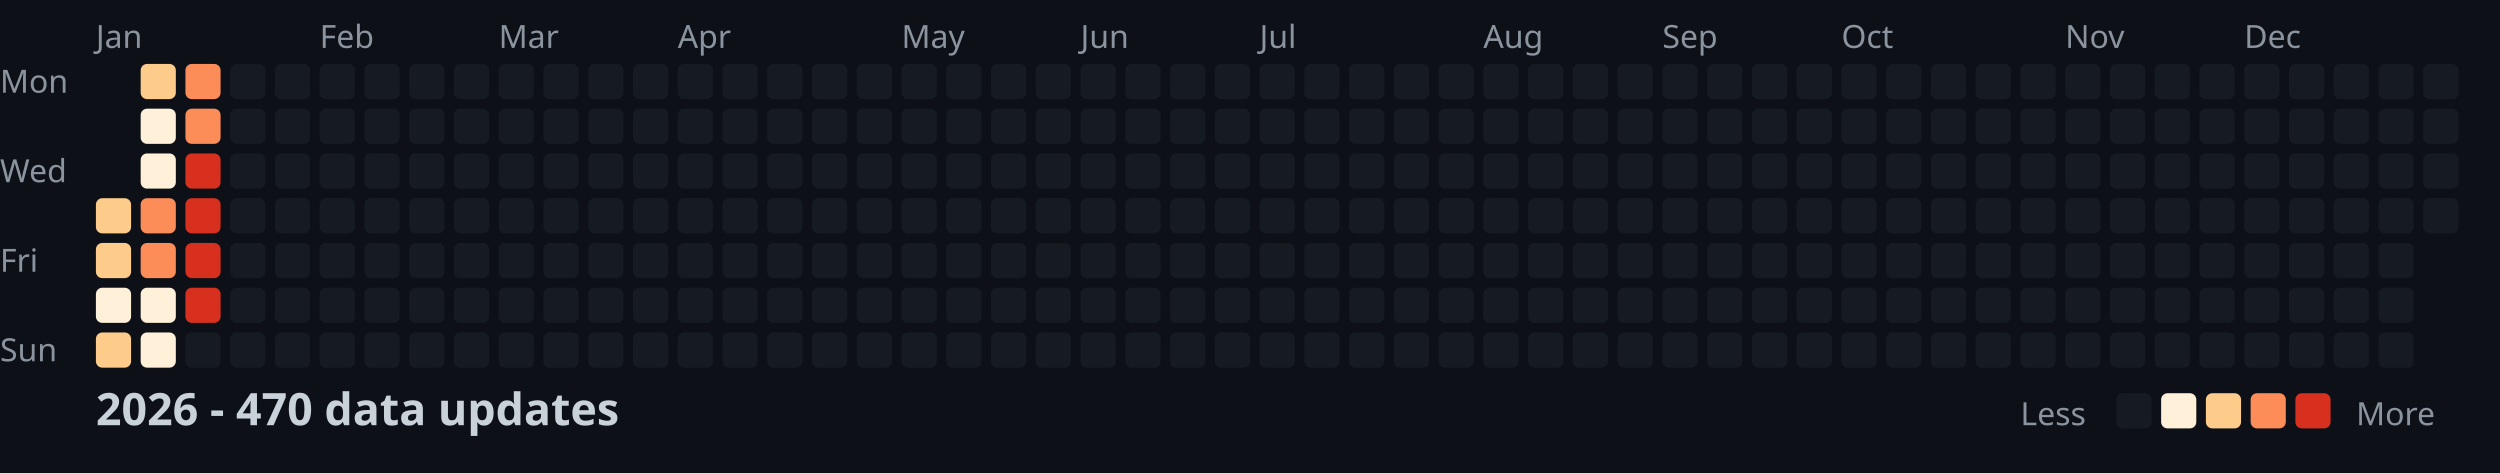
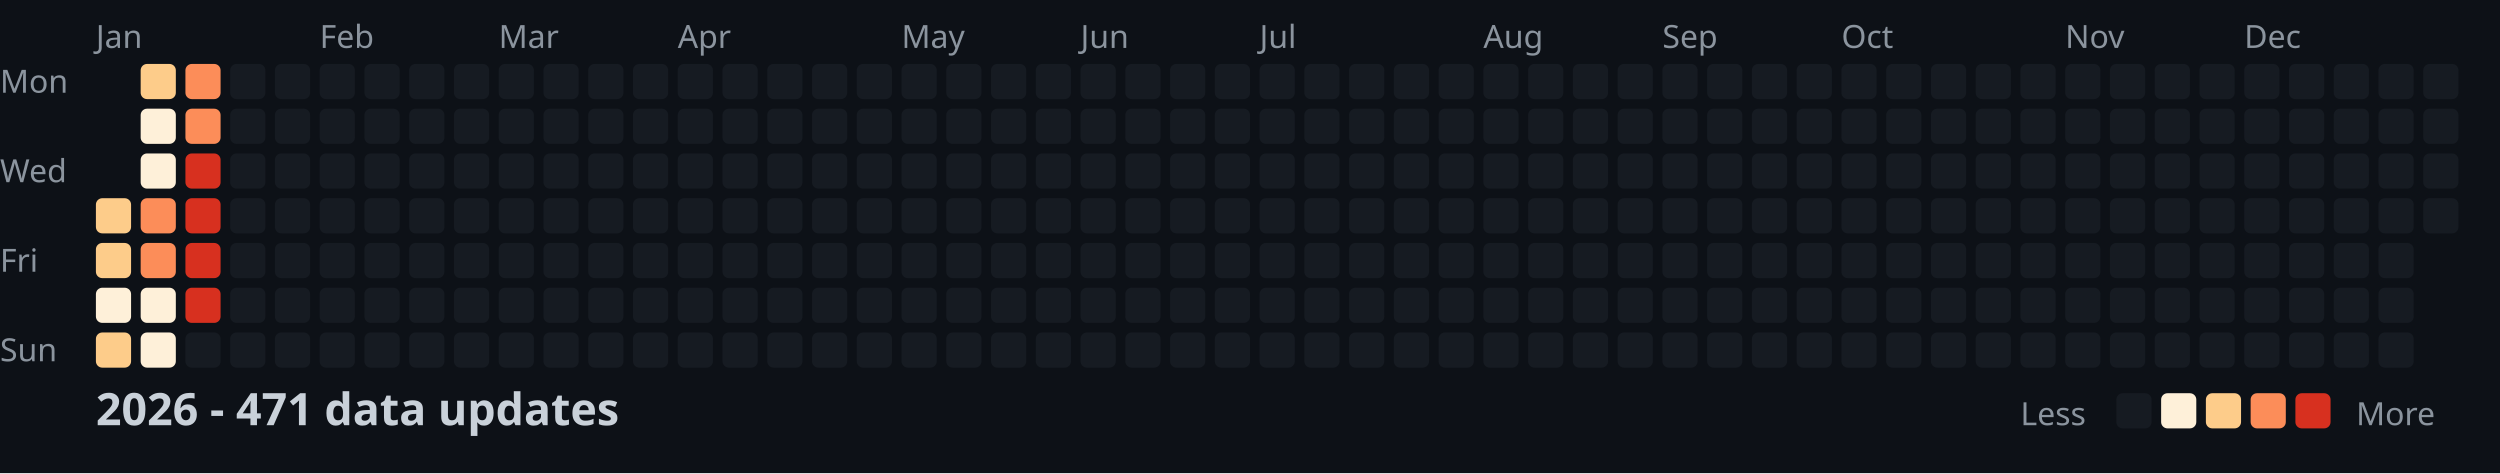
<svg xmlns="http://www.w3.org/2000/svg" width="782" height="148">
  <style>
    .month { font: 10px sans-serif; fill: #8b949e; }
    .day { font: 10px sans-serif; fill: #8b949e; }
    .title { font: bold 14px sans-serif; fill: #c9d1d9; }
    .legend { font: 10px sans-serif; fill: #8b949e; }
  </style>
  <rect width="100%" height="100%" fill="#0d1117" />
  <text x="0" y="29" class="day">Mon</text>
  <text x="0" y="57" class="day">Wed</text>
  <text x="0" y="85" class="day">Fri</text>
  <text x="0" y="113" class="day">Sun</text>
  <text x="30" y="15" class="month">Jan</text>
  <text x="100" y="15" class="month">Feb</text>
  <text x="156" y="15" class="month">Mar</text>
  <text x="212" y="15" class="month">Apr</text>
  <text x="282" y="15" class="month">May</text>
  <text x="338" y="15" class="month">Jun</text>
  <text x="394" y="15" class="month">Jul</text>
  <text x="464" y="15" class="month">Aug</text>
  <text x="520" y="15" class="month">Sep</text>
  <text x="576" y="15" class="month">Oct</text>
  <text x="646" y="15" class="month">Nov</text>
  <text x="702" y="15" class="month">Dec</text>
  <rect x="30" y="62" width="11" height="11" fill="#fdcc8a" rx="2" />
  <rect x="30" y="76" width="11" height="11" fill="#fdcc8a" rx="2" />
  <rect x="30" y="90" width="11" height="11" fill="#fef0d9" rx="2" />
  <rect x="30" y="104" width="11" height="11" fill="#fdcc8a" rx="2" />
  <rect x="44" y="20" width="11" height="11" fill="#fdcc8a" rx="2" />
  <rect x="44" y="34" width="11" height="11" fill="#fef0d9" rx="2" />
  <rect x="44" y="48" width="11" height="11" fill="#fef0d9" rx="2" />
  <rect x="44" y="62" width="11" height="11" fill="#fc8d59" rx="2" />
  <rect x="44" y="76" width="11" height="11" fill="#fc8d59" rx="2" />
  <rect x="44" y="90" width="11" height="11" fill="#fef0d9" rx="2" />
  <rect x="44" y="104" width="11" height="11" fill="#fef0d9" rx="2" />
  <rect x="58" y="20" width="11" height="11" fill="#fc8d59" rx="2" />
  <rect x="58" y="34" width="11" height="11" fill="#fc8d59" rx="2" />
  <rect x="58" y="48" width="11" height="11" fill="#d7301f" rx="2" />
  <rect x="58" y="62" width="11" height="11" fill="#d7301f" rx="2" />
  <rect x="58" y="76" width="11" height="11" fill="#d7301f" rx="2" />
  <rect x="58" y="90" width="11" height="11" fill="#d7301f" rx="2" />
  <rect x="58" y="104" width="11" height="11" fill="#161b22" rx="2" />
  <rect x="72" y="20" width="11" height="11" fill="#161b22" rx="2" />
  <rect x="72" y="34" width="11" height="11" fill="#161b22" rx="2" />
  <rect x="72" y="48" width="11" height="11" fill="#161b22" rx="2" />
  <rect x="72" y="62" width="11" height="11" fill="#161b22" rx="2" />
  <rect x="72" y="76" width="11" height="11" fill="#161b22" rx="2" />
  <rect x="72" y="90" width="11" height="11" fill="#161b22" rx="2" />
  <rect x="72" y="104" width="11" height="11" fill="#161b22" rx="2" />
  <rect x="86" y="20" width="11" height="11" fill="#161b22" rx="2" />
  <rect x="86" y="34" width="11" height="11" fill="#161b22" rx="2" />
  <rect x="86" y="48" width="11" height="11" fill="#161b22" rx="2" />
  <rect x="86" y="62" width="11" height="11" fill="#161b22" rx="2" />
  <rect x="86" y="76" width="11" height="11" fill="#161b22" rx="2" />
  <rect x="86" y="90" width="11" height="11" fill="#161b22" rx="2" />
  <rect x="86" y="104" width="11" height="11" fill="#161b22" rx="2" />
  <rect x="100" y="20" width="11" height="11" fill="#161b22" rx="2" />
  <rect x="100" y="34" width="11" height="11" fill="#161b22" rx="2" />
  <rect x="100" y="48" width="11" height="11" fill="#161b22" rx="2" />
  <rect x="100" y="62" width="11" height="11" fill="#161b22" rx="2" />
  <rect x="100" y="76" width="11" height="11" fill="#161b22" rx="2" />
  <rect x="100" y="90" width="11" height="11" fill="#161b22" rx="2" />
  <rect x="100" y="104" width="11" height="11" fill="#161b22" rx="2" />
  <rect x="114" y="20" width="11" height="11" fill="#161b22" rx="2" />
  <rect x="114" y="34" width="11" height="11" fill="#161b22" rx="2" />
  <rect x="114" y="48" width="11" height="11" fill="#161b22" rx="2" />
  <rect x="114" y="62" width="11" height="11" fill="#161b22" rx="2" />
  <rect x="114" y="76" width="11" height="11" fill="#161b22" rx="2" />
  <rect x="114" y="90" width="11" height="11" fill="#161b22" rx="2" />
  <rect x="114" y="104" width="11" height="11" fill="#161b22" rx="2" />
  <rect x="128" y="20" width="11" height="11" fill="#161b22" rx="2" />
  <rect x="128" y="34" width="11" height="11" fill="#161b22" rx="2" />
  <rect x="128" y="48" width="11" height="11" fill="#161b22" rx="2" />
  <rect x="128" y="62" width="11" height="11" fill="#161b22" rx="2" />
  <rect x="128" y="76" width="11" height="11" fill="#161b22" rx="2" />
  <rect x="128" y="90" width="11" height="11" fill="#161b22" rx="2" />
  <rect x="128" y="104" width="11" height="11" fill="#161b22" rx="2" />
  <rect x="142" y="20" width="11" height="11" fill="#161b22" rx="2" />
  <rect x="142" y="34" width="11" height="11" fill="#161b22" rx="2" />
  <rect x="142" y="48" width="11" height="11" fill="#161b22" rx="2" />
  <rect x="142" y="62" width="11" height="11" fill="#161b22" rx="2" />
  <rect x="142" y="76" width="11" height="11" fill="#161b22" rx="2" />
  <rect x="142" y="90" width="11" height="11" fill="#161b22" rx="2" />
  <rect x="142" y="104" width="11" height="11" fill="#161b22" rx="2" />
  <rect x="156" y="20" width="11" height="11" fill="#161b22" rx="2" />
  <rect x="156" y="34" width="11" height="11" fill="#161b22" rx="2" />
  <rect x="156" y="48" width="11" height="11" fill="#161b22" rx="2" />
  <rect x="156" y="62" width="11" height="11" fill="#161b22" rx="2" />
  <rect x="156" y="76" width="11" height="11" fill="#161b22" rx="2" />
  <rect x="156" y="90" width="11" height="11" fill="#161b22" rx="2" />
  <rect x="156" y="104" width="11" height="11" fill="#161b22" rx="2" />
  <rect x="170" y="20" width="11" height="11" fill="#161b22" rx="2" />
  <rect x="170" y="34" width="11" height="11" fill="#161b22" rx="2" />
  <rect x="170" y="48" width="11" height="11" fill="#161b22" rx="2" />
  <rect x="170" y="62" width="11" height="11" fill="#161b22" rx="2" />
  <rect x="170" y="76" width="11" height="11" fill="#161b22" rx="2" />
  <rect x="170" y="90" width="11" height="11" fill="#161b22" rx="2" />
  <rect x="170" y="104" width="11" height="11" fill="#161b22" rx="2" />
  <rect x="184" y="20" width="11" height="11" fill="#161b22" rx="2" />
  <rect x="184" y="34" width="11" height="11" fill="#161b22" rx="2" />
  <rect x="184" y="48" width="11" height="11" fill="#161b22" rx="2" />
  <rect x="184" y="62" width="11" height="11" fill="#161b22" rx="2" />
  <rect x="184" y="76" width="11" height="11" fill="#161b22" rx="2" />
  <rect x="184" y="90" width="11" height="11" fill="#161b22" rx="2" />
  <rect x="184" y="104" width="11" height="11" fill="#161b22" rx="2" />
  <rect x="198" y="20" width="11" height="11" fill="#161b22" rx="2" />
  <rect x="198" y="34" width="11" height="11" fill="#161b22" rx="2" />
  <rect x="198" y="48" width="11" height="11" fill="#161b22" rx="2" />
  <rect x="198" y="62" width="11" height="11" fill="#161b22" rx="2" />
  <rect x="198" y="76" width="11" height="11" fill="#161b22" rx="2" />
  <rect x="198" y="90" width="11" height="11" fill="#161b22" rx="2" />
  <rect x="198" y="104" width="11" height="11" fill="#161b22" rx="2" />
  <rect x="212" y="20" width="11" height="11" fill="#161b22" rx="2" />
  <rect x="212" y="34" width="11" height="11" fill="#161b22" rx="2" />
  <rect x="212" y="48" width="11" height="11" fill="#161b22" rx="2" />
  <rect x="212" y="62" width="11" height="11" fill="#161b22" rx="2" />
  <rect x="212" y="76" width="11" height="11" fill="#161b22" rx="2" />
  <rect x="212" y="90" width="11" height="11" fill="#161b22" rx="2" />
  <rect x="212" y="104" width="11" height="11" fill="#161b22" rx="2" />
  <rect x="226" y="20" width="11" height="11" fill="#161b22" rx="2" />
  <rect x="226" y="34" width="11" height="11" fill="#161b22" rx="2" />
  <rect x="226" y="48" width="11" height="11" fill="#161b22" rx="2" />
  <rect x="226" y="62" width="11" height="11" fill="#161b22" rx="2" />
  <rect x="226" y="76" width="11" height="11" fill="#161b22" rx="2" />
  <rect x="226" y="90" width="11" height="11" fill="#161b22" rx="2" />
  <rect x="226" y="104" width="11" height="11" fill="#161b22" rx="2" />
  <rect x="240" y="20" width="11" height="11" fill="#161b22" rx="2" />
  <rect x="240" y="34" width="11" height="11" fill="#161b22" rx="2" />
  <rect x="240" y="48" width="11" height="11" fill="#161b22" rx="2" />
  <rect x="240" y="62" width="11" height="11" fill="#161b22" rx="2" />
  <rect x="240" y="76" width="11" height="11" fill="#161b22" rx="2" />
  <rect x="240" y="90" width="11" height="11" fill="#161b22" rx="2" />
  <rect x="240" y="104" width="11" height="11" fill="#161b22" rx="2" />
  <rect x="254" y="20" width="11" height="11" fill="#161b22" rx="2" />
  <rect x="254" y="34" width="11" height="11" fill="#161b22" rx="2" />
  <rect x="254" y="48" width="11" height="11" fill="#161b22" rx="2" />
  <rect x="254" y="62" width="11" height="11" fill="#161b22" rx="2" />
  <rect x="254" y="76" width="11" height="11" fill="#161b22" rx="2" />
  <rect x="254" y="90" width="11" height="11" fill="#161b22" rx="2" />
  <rect x="254" y="104" width="11" height="11" fill="#161b22" rx="2" />
  <rect x="268" y="20" width="11" height="11" fill="#161b22" rx="2" />
  <rect x="268" y="34" width="11" height="11" fill="#161b22" rx="2" />
  <rect x="268" y="48" width="11" height="11" fill="#161b22" rx="2" />
  <rect x="268" y="62" width="11" height="11" fill="#161b22" rx="2" />
  <rect x="268" y="76" width="11" height="11" fill="#161b22" rx="2" />
  <rect x="268" y="90" width="11" height="11" fill="#161b22" rx="2" />
  <rect x="268" y="104" width="11" height="11" fill="#161b22" rx="2" />
  <rect x="282" y="20" width="11" height="11" fill="#161b22" rx="2" />
  <rect x="282" y="34" width="11" height="11" fill="#161b22" rx="2" />
  <rect x="282" y="48" width="11" height="11" fill="#161b22" rx="2" />
  <rect x="282" y="62" width="11" height="11" fill="#161b22" rx="2" />
  <rect x="282" y="76" width="11" height="11" fill="#161b22" rx="2" />
  <rect x="282" y="90" width="11" height="11" fill="#161b22" rx="2" />
  <rect x="282" y="104" width="11" height="11" fill="#161b22" rx="2" />
  <rect x="296" y="20" width="11" height="11" fill="#161b22" rx="2" />
  <rect x="296" y="34" width="11" height="11" fill="#161b22" rx="2" />
  <rect x="296" y="48" width="11" height="11" fill="#161b22" rx="2" />
  <rect x="296" y="62" width="11" height="11" fill="#161b22" rx="2" />
  <rect x="296" y="76" width="11" height="11" fill="#161b22" rx="2" />
  <rect x="296" y="90" width="11" height="11" fill="#161b22" rx="2" />
  <rect x="296" y="104" width="11" height="11" fill="#161b22" rx="2" />
  <rect x="310" y="20" width="11" height="11" fill="#161b22" rx="2" />
  <rect x="310" y="34" width="11" height="11" fill="#161b22" rx="2" />
  <rect x="310" y="48" width="11" height="11" fill="#161b22" rx="2" />
  <rect x="310" y="62" width="11" height="11" fill="#161b22" rx="2" />
  <rect x="310" y="76" width="11" height="11" fill="#161b22" rx="2" />
  <rect x="310" y="90" width="11" height="11" fill="#161b22" rx="2" />
  <rect x="310" y="104" width="11" height="11" fill="#161b22" rx="2" />
  <rect x="324" y="20" width="11" height="11" fill="#161b22" rx="2" />
  <rect x="324" y="34" width="11" height="11" fill="#161b22" rx="2" />
  <rect x="324" y="48" width="11" height="11" fill="#161b22" rx="2" />
  <rect x="324" y="62" width="11" height="11" fill="#161b22" rx="2" />
  <rect x="324" y="76" width="11" height="11" fill="#161b22" rx="2" />
  <rect x="324" y="90" width="11" height="11" fill="#161b22" rx="2" />
  <rect x="324" y="104" width="11" height="11" fill="#161b22" rx="2" />
  <rect x="338" y="20" width="11" height="11" fill="#161b22" rx="2" />
  <rect x="338" y="34" width="11" height="11" fill="#161b22" rx="2" />
  <rect x="338" y="48" width="11" height="11" fill="#161b22" rx="2" />
  <rect x="338" y="62" width="11" height="11" fill="#161b22" rx="2" />
  <rect x="338" y="76" width="11" height="11" fill="#161b22" rx="2" />
  <rect x="338" y="90" width="11" height="11" fill="#161b22" rx="2" />
  <rect x="338" y="104" width="11" height="11" fill="#161b22" rx="2" />
  <rect x="352" y="20" width="11" height="11" fill="#161b22" rx="2" />
  <rect x="352" y="34" width="11" height="11" fill="#161b22" rx="2" />
  <rect x="352" y="48" width="11" height="11" fill="#161b22" rx="2" />
  <rect x="352" y="62" width="11" height="11" fill="#161b22" rx="2" />
  <rect x="352" y="76" width="11" height="11" fill="#161b22" rx="2" />
  <rect x="352" y="90" width="11" height="11" fill="#161b22" rx="2" />
  <rect x="352" y="104" width="11" height="11" fill="#161b22" rx="2" />
  <rect x="366" y="20" width="11" height="11" fill="#161b22" rx="2" />
  <rect x="366" y="34" width="11" height="11" fill="#161b22" rx="2" />
  <rect x="366" y="48" width="11" height="11" fill="#161b22" rx="2" />
  <rect x="366" y="62" width="11" height="11" fill="#161b22" rx="2" />
  <rect x="366" y="76" width="11" height="11" fill="#161b22" rx="2" />
  <rect x="366" y="90" width="11" height="11" fill="#161b22" rx="2" />
  <rect x="366" y="104" width="11" height="11" fill="#161b22" rx="2" />
  <rect x="380" y="20" width="11" height="11" fill="#161b22" rx="2" />
  <rect x="380" y="34" width="11" height="11" fill="#161b22" rx="2" />
  <rect x="380" y="48" width="11" height="11" fill="#161b22" rx="2" />
  <rect x="380" y="62" width="11" height="11" fill="#161b22" rx="2" />
  <rect x="380" y="76" width="11" height="11" fill="#161b22" rx="2" />
  <rect x="380" y="90" width="11" height="11" fill="#161b22" rx="2" />
  <rect x="380" y="104" width="11" height="11" fill="#161b22" rx="2" />
  <rect x="394" y="20" width="11" height="11" fill="#161b22" rx="2" />
  <rect x="394" y="34" width="11" height="11" fill="#161b22" rx="2" />
  <rect x="394" y="48" width="11" height="11" fill="#161b22" rx="2" />
  <rect x="394" y="62" width="11" height="11" fill="#161b22" rx="2" />
  <rect x="394" y="76" width="11" height="11" fill="#161b22" rx="2" />
  <rect x="394" y="90" width="11" height="11" fill="#161b22" rx="2" />
  <rect x="394" y="104" width="11" height="11" fill="#161b22" rx="2" />
  <rect x="408" y="20" width="11" height="11" fill="#161b22" rx="2" />
  <rect x="408" y="34" width="11" height="11" fill="#161b22" rx="2" />
  <rect x="408" y="48" width="11" height="11" fill="#161b22" rx="2" />
  <rect x="408" y="62" width="11" height="11" fill="#161b22" rx="2" />
  <rect x="408" y="76" width="11" height="11" fill="#161b22" rx="2" />
  <rect x="408" y="90" width="11" height="11" fill="#161b22" rx="2" />
  <rect x="408" y="104" width="11" height="11" fill="#161b22" rx="2" />
  <rect x="422" y="20" width="11" height="11" fill="#161b22" rx="2" />
  <rect x="422" y="34" width="11" height="11" fill="#161b22" rx="2" />
  <rect x="422" y="48" width="11" height="11" fill="#161b22" rx="2" />
  <rect x="422" y="62" width="11" height="11" fill="#161b22" rx="2" />
  <rect x="422" y="76" width="11" height="11" fill="#161b22" rx="2" />
  <rect x="422" y="90" width="11" height="11" fill="#161b22" rx="2" />
  <rect x="422" y="104" width="11" height="11" fill="#161b22" rx="2" />
  <rect x="436" y="20" width="11" height="11" fill="#161b22" rx="2" />
  <rect x="436" y="34" width="11" height="11" fill="#161b22" rx="2" />
  <rect x="436" y="48" width="11" height="11" fill="#161b22" rx="2" />
  <rect x="436" y="62" width="11" height="11" fill="#161b22" rx="2" />
  <rect x="436" y="76" width="11" height="11" fill="#161b22" rx="2" />
  <rect x="436" y="90" width="11" height="11" fill="#161b22" rx="2" />
  <rect x="436" y="104" width="11" height="11" fill="#161b22" rx="2" />
  <rect x="450" y="20" width="11" height="11" fill="#161b22" rx="2" />
  <rect x="450" y="34" width="11" height="11" fill="#161b22" rx="2" />
  <rect x="450" y="48" width="11" height="11" fill="#161b22" rx="2" />
  <rect x="450" y="62" width="11" height="11" fill="#161b22" rx="2" />
  <rect x="450" y="76" width="11" height="11" fill="#161b22" rx="2" />
  <rect x="450" y="90" width="11" height="11" fill="#161b22" rx="2" />
  <rect x="450" y="104" width="11" height="11" fill="#161b22" rx="2" />
  <rect x="464" y="20" width="11" height="11" fill="#161b22" rx="2" />
  <rect x="464" y="34" width="11" height="11" fill="#161b22" rx="2" />
  <rect x="464" y="48" width="11" height="11" fill="#161b22" rx="2" />
  <rect x="464" y="62" width="11" height="11" fill="#161b22" rx="2" />
  <rect x="464" y="76" width="11" height="11" fill="#161b22" rx="2" />
  <rect x="464" y="90" width="11" height="11" fill="#161b22" rx="2" />
  <rect x="464" y="104" width="11" height="11" fill="#161b22" rx="2" />
  <rect x="478" y="20" width="11" height="11" fill="#161b22" rx="2" />
  <rect x="478" y="34" width="11" height="11" fill="#161b22" rx="2" />
  <rect x="478" y="48" width="11" height="11" fill="#161b22" rx="2" />
  <rect x="478" y="62" width="11" height="11" fill="#161b22" rx="2" />
  <rect x="478" y="76" width="11" height="11" fill="#161b22" rx="2" />
  <rect x="478" y="90" width="11" height="11" fill="#161b22" rx="2" />
  <rect x="478" y="104" width="11" height="11" fill="#161b22" rx="2" />
  <rect x="492" y="20" width="11" height="11" fill="#161b22" rx="2" />
  <rect x="492" y="34" width="11" height="11" fill="#161b22" rx="2" />
  <rect x="492" y="48" width="11" height="11" fill="#161b22" rx="2" />
  <rect x="492" y="62" width="11" height="11" fill="#161b22" rx="2" />
  <rect x="492" y="76" width="11" height="11" fill="#161b22" rx="2" />
  <rect x="492" y="90" width="11" height="11" fill="#161b22" rx="2" />
  <rect x="492" y="104" width="11" height="11" fill="#161b22" rx="2" />
  <rect x="506" y="20" width="11" height="11" fill="#161b22" rx="2" />
  <rect x="506" y="34" width="11" height="11" fill="#161b22" rx="2" />
  <rect x="506" y="48" width="11" height="11" fill="#161b22" rx="2" />
  <rect x="506" y="62" width="11" height="11" fill="#161b22" rx="2" />
  <rect x="506" y="76" width="11" height="11" fill="#161b22" rx="2" />
  <rect x="506" y="90" width="11" height="11" fill="#161b22" rx="2" />
  <rect x="506" y="104" width="11" height="11" fill="#161b22" rx="2" />
  <rect x="520" y="20" width="11" height="11" fill="#161b22" rx="2" />
  <rect x="520" y="34" width="11" height="11" fill="#161b22" rx="2" />
  <rect x="520" y="48" width="11" height="11" fill="#161b22" rx="2" />
  <rect x="520" y="62" width="11" height="11" fill="#161b22" rx="2" />
  <rect x="520" y="76" width="11" height="11" fill="#161b22" rx="2" />
  <rect x="520" y="90" width="11" height="11" fill="#161b22" rx="2" />
  <rect x="520" y="104" width="11" height="11" fill="#161b22" rx="2" />
  <rect x="534" y="20" width="11" height="11" fill="#161b22" rx="2" />
  <rect x="534" y="34" width="11" height="11" fill="#161b22" rx="2" />
  <rect x="534" y="48" width="11" height="11" fill="#161b22" rx="2" />
  <rect x="534" y="62" width="11" height="11" fill="#161b22" rx="2" />
  <rect x="534" y="76" width="11" height="11" fill="#161b22" rx="2" />
  <rect x="534" y="90" width="11" height="11" fill="#161b22" rx="2" />
  <rect x="534" y="104" width="11" height="11" fill="#161b22" rx="2" />
  <rect x="548" y="20" width="11" height="11" fill="#161b22" rx="2" />
  <rect x="548" y="34" width="11" height="11" fill="#161b22" rx="2" />
  <rect x="548" y="48" width="11" height="11" fill="#161b22" rx="2" />
  <rect x="548" y="62" width="11" height="11" fill="#161b22" rx="2" />
  <rect x="548" y="76" width="11" height="11" fill="#161b22" rx="2" />
  <rect x="548" y="90" width="11" height="11" fill="#161b22" rx="2" />
  <rect x="548" y="104" width="11" height="11" fill="#161b22" rx="2" />
  <rect x="562" y="20" width="11" height="11" fill="#161b22" rx="2" />
  <rect x="562" y="34" width="11" height="11" fill="#161b22" rx="2" />
  <rect x="562" y="48" width="11" height="11" fill="#161b22" rx="2" />
  <rect x="562" y="62" width="11" height="11" fill="#161b22" rx="2" />
  <rect x="562" y="76" width="11" height="11" fill="#161b22" rx="2" />
  <rect x="562" y="90" width="11" height="11" fill="#161b22" rx="2" />
  <rect x="562" y="104" width="11" height="11" fill="#161b22" rx="2" />
  <rect x="576" y="20" width="11" height="11" fill="#161b22" rx="2" />
  <rect x="576" y="34" width="11" height="11" fill="#161b22" rx="2" />
  <rect x="576" y="48" width="11" height="11" fill="#161b22" rx="2" />
  <rect x="576" y="62" width="11" height="11" fill="#161b22" rx="2" />
  <rect x="576" y="76" width="11" height="11" fill="#161b22" rx="2" />
  <rect x="576" y="90" width="11" height="11" fill="#161b22" rx="2" />
  <rect x="576" y="104" width="11" height="11" fill="#161b22" rx="2" />
  <rect x="590" y="20" width="11" height="11" fill="#161b22" rx="2" />
  <rect x="590" y="34" width="11" height="11" fill="#161b22" rx="2" />
  <rect x="590" y="48" width="11" height="11" fill="#161b22" rx="2" />
  <rect x="590" y="62" width="11" height="11" fill="#161b22" rx="2" />
  <rect x="590" y="76" width="11" height="11" fill="#161b22" rx="2" />
  <rect x="590" y="90" width="11" height="11" fill="#161b22" rx="2" />
  <rect x="590" y="104" width="11" height="11" fill="#161b22" rx="2" />
  <rect x="604" y="20" width="11" height="11" fill="#161b22" rx="2" />
  <rect x="604" y="34" width="11" height="11" fill="#161b22" rx="2" />
  <rect x="604" y="48" width="11" height="11" fill="#161b22" rx="2" />
  <rect x="604" y="62" width="11" height="11" fill="#161b22" rx="2" />
  <rect x="604" y="76" width="11" height="11" fill="#161b22" rx="2" />
  <rect x="604" y="90" width="11" height="11" fill="#161b22" rx="2" />
  <rect x="604" y="104" width="11" height="11" fill="#161b22" rx="2" />
  <rect x="618" y="20" width="11" height="11" fill="#161b22" rx="2" />
  <rect x="618" y="34" width="11" height="11" fill="#161b22" rx="2" />
  <rect x="618" y="48" width="11" height="11" fill="#161b22" rx="2" />
  <rect x="618" y="62" width="11" height="11" fill="#161b22" rx="2" />
  <rect x="618" y="76" width="11" height="11" fill="#161b22" rx="2" />
  <rect x="618" y="90" width="11" height="11" fill="#161b22" rx="2" />
  <rect x="618" y="104" width="11" height="11" fill="#161b22" rx="2" />
  <rect x="632" y="20" width="11" height="11" fill="#161b22" rx="2" />
  <rect x="632" y="34" width="11" height="11" fill="#161b22" rx="2" />
  <rect x="632" y="48" width="11" height="11" fill="#161b22" rx="2" />
  <rect x="632" y="62" width="11" height="11" fill="#161b22" rx="2" />
  <rect x="632" y="76" width="11" height="11" fill="#161b22" rx="2" />
  <rect x="632" y="90" width="11" height="11" fill="#161b22" rx="2" />
  <rect x="632" y="104" width="11" height="11" fill="#161b22" rx="2" />
  <rect x="646" y="20" width="11" height="11" fill="#161b22" rx="2" />
  <rect x="646" y="34" width="11" height="11" fill="#161b22" rx="2" />
  <rect x="646" y="48" width="11" height="11" fill="#161b22" rx="2" />
  <rect x="646" y="62" width="11" height="11" fill="#161b22" rx="2" />
  <rect x="646" y="76" width="11" height="11" fill="#161b22" rx="2" />
  <rect x="646" y="90" width="11" height="11" fill="#161b22" rx="2" />
  <rect x="646" y="104" width="11" height="11" fill="#161b22" rx="2" />
  <rect x="660" y="20" width="11" height="11" fill="#161b22" rx="2" />
  <rect x="660" y="34" width="11" height="11" fill="#161b22" rx="2" />
  <rect x="660" y="48" width="11" height="11" fill="#161b22" rx="2" />
  <rect x="660" y="62" width="11" height="11" fill="#161b22" rx="2" />
  <rect x="660" y="76" width="11" height="11" fill="#161b22" rx="2" />
  <rect x="660" y="90" width="11" height="11" fill="#161b22" rx="2" />
  <rect x="660" y="104" width="11" height="11" fill="#161b22" rx="2" />
  <rect x="674" y="20" width="11" height="11" fill="#161b22" rx="2" />
  <rect x="674" y="34" width="11" height="11" fill="#161b22" rx="2" />
  <rect x="674" y="48" width="11" height="11" fill="#161b22" rx="2" />
  <rect x="674" y="62" width="11" height="11" fill="#161b22" rx="2" />
  <rect x="674" y="76" width="11" height="11" fill="#161b22" rx="2" />
  <rect x="674" y="90" width="11" height="11" fill="#161b22" rx="2" />
  <rect x="674" y="104" width="11" height="11" fill="#161b22" rx="2" />
  <rect x="688" y="20" width="11" height="11" fill="#161b22" rx="2" />
  <rect x="688" y="34" width="11" height="11" fill="#161b22" rx="2" />
  <rect x="688" y="48" width="11" height="11" fill="#161b22" rx="2" />
  <rect x="688" y="62" width="11" height="11" fill="#161b22" rx="2" />
  <rect x="688" y="76" width="11" height="11" fill="#161b22" rx="2" />
  <rect x="688" y="90" width="11" height="11" fill="#161b22" rx="2" />
  <rect x="688" y="104" width="11" height="11" fill="#161b22" rx="2" />
  <rect x="702" y="20" width="11" height="11" fill="#161b22" rx="2" />
  <rect x="702" y="34" width="11" height="11" fill="#161b22" rx="2" />
  <rect x="702" y="48" width="11" height="11" fill="#161b22" rx="2" />
  <rect x="702" y="62" width="11" height="11" fill="#161b22" rx="2" />
  <rect x="702" y="76" width="11" height="11" fill="#161b22" rx="2" />
  <rect x="702" y="90" width="11" height="11" fill="#161b22" rx="2" />
  <rect x="702" y="104" width="11" height="11" fill="#161b22" rx="2" />
  <rect x="716" y="20" width="11" height="11" fill="#161b22" rx="2" />
  <rect x="716" y="34" width="11" height="11" fill="#161b22" rx="2" />
  <rect x="716" y="48" width="11" height="11" fill="#161b22" rx="2" />
  <rect x="716" y="62" width="11" height="11" fill="#161b22" rx="2" />
  <rect x="716" y="76" width="11" height="11" fill="#161b22" rx="2" />
  <rect x="716" y="90" width="11" height="11" fill="#161b22" rx="2" />
  <rect x="716" y="104" width="11" height="11" fill="#161b22" rx="2" />
  <rect x="730" y="20" width="11" height="11" fill="#161b22" rx="2" />
  <rect x="730" y="34" width="11" height="11" fill="#161b22" rx="2" />
  <rect x="730" y="48" width="11" height="11" fill="#161b22" rx="2" />
  <rect x="730" y="62" width="11" height="11" fill="#161b22" rx="2" />
  <rect x="730" y="76" width="11" height="11" fill="#161b22" rx="2" />
  <rect x="730" y="90" width="11" height="11" fill="#161b22" rx="2" />
  <rect x="730" y="104" width="11" height="11" fill="#161b22" rx="2" />
  <rect x="744" y="20" width="11" height="11" fill="#161b22" rx="2" />
  <rect x="744" y="34" width="11" height="11" fill="#161b22" rx="2" />
  <rect x="744" y="48" width="11" height="11" fill="#161b22" rx="2" />
  <rect x="744" y="62" width="11" height="11" fill="#161b22" rx="2" />
  <rect x="744" y="76" width="11" height="11" fill="#161b22" rx="2" />
  <rect x="744" y="90" width="11" height="11" fill="#161b22" rx="2" />
  <rect x="744" y="104" width="11" height="11" fill="#161b22" rx="2" />
  <rect x="758" y="20" width="11" height="11" fill="#161b22" rx="2" />
  <rect x="758" y="34" width="11" height="11" fill="#161b22" rx="2" />
  <rect x="758" y="48" width="11" height="11" fill="#161b22" rx="2" />
  <rect x="758" y="62" width="11" height="11" fill="#161b22" rx="2" />
-   <text x="30" y="133" class="title">2026 - 470 data updates</text>
+   <text x="30" y="133" class="title">2026 - 471 data updates</text>
  <text x="632" y="133" class="legend">Less</text>
  <rect x="662" y="123" width="11" height="11" fill="#161b22" rx="2" />
  <rect x="676" y="123" width="11" height="11" fill="#fef0d9" rx="2" />
  <rect x="690" y="123" width="11" height="11" fill="#fdcc8a" rx="2" />
  <rect x="704" y="123" width="11" height="11" fill="#fc8d59" rx="2" />
  <rect x="718" y="123" width="11" height="11" fill="#d7301f" rx="2" />
  <text x="737" y="133" class="legend">More</text>
</svg>
